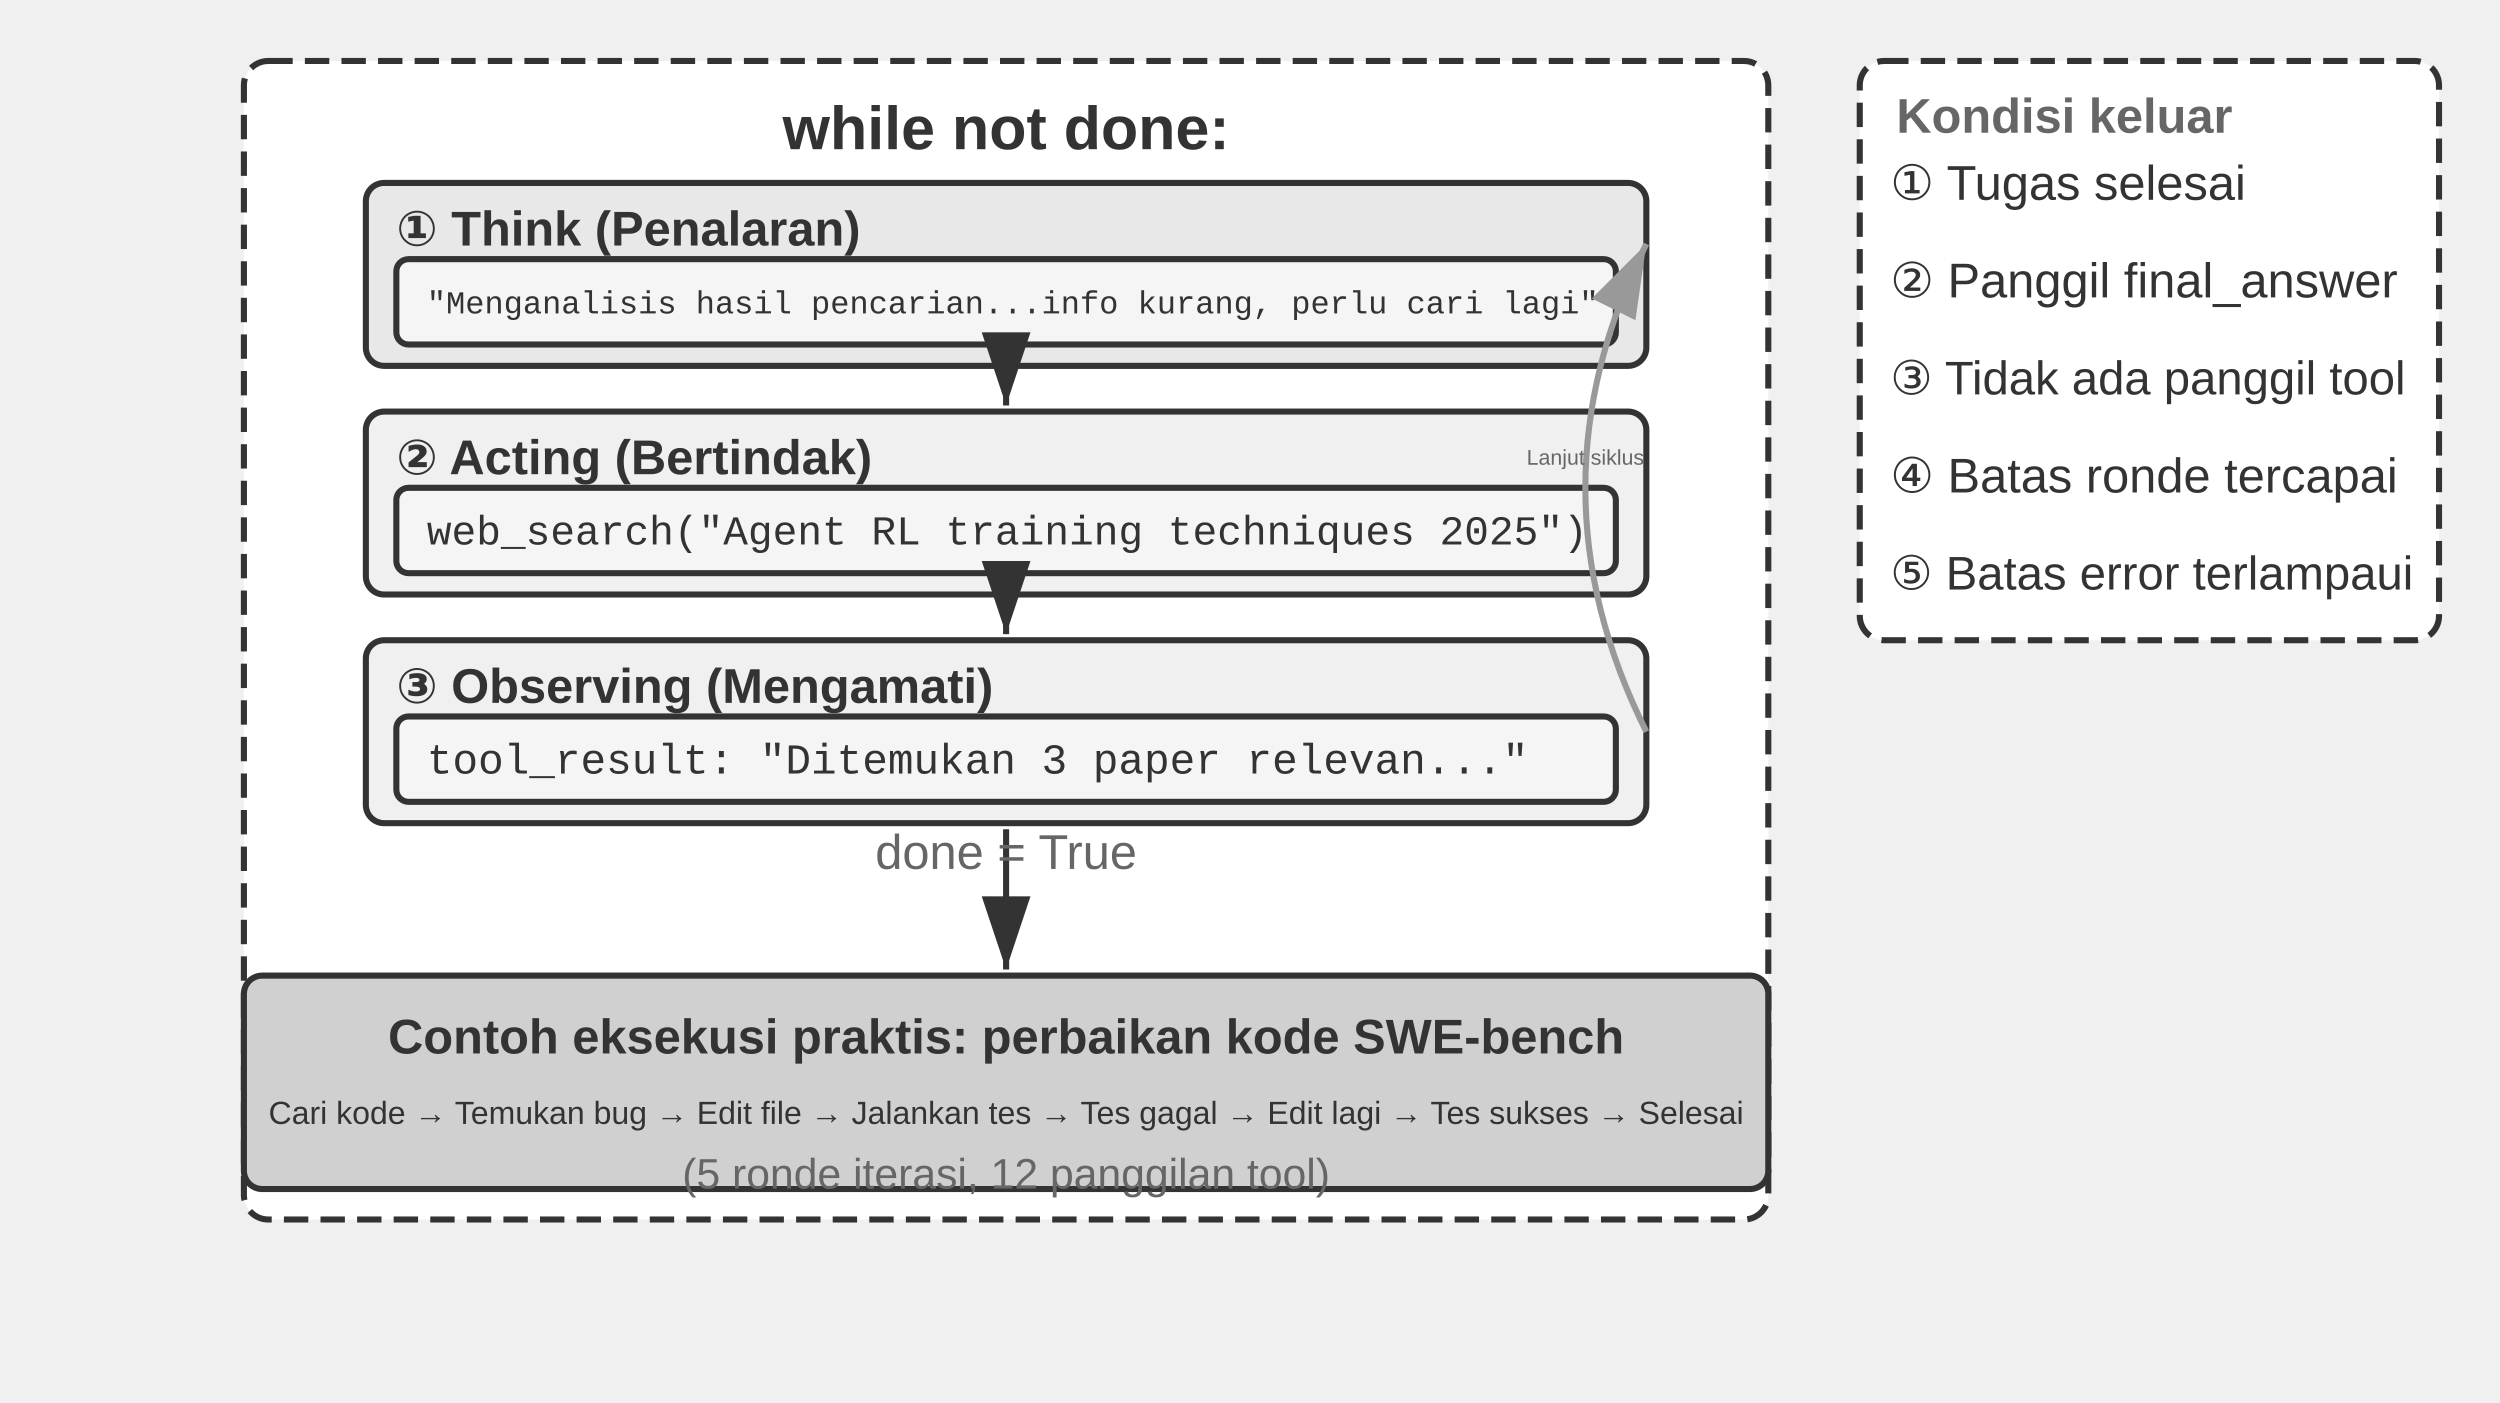
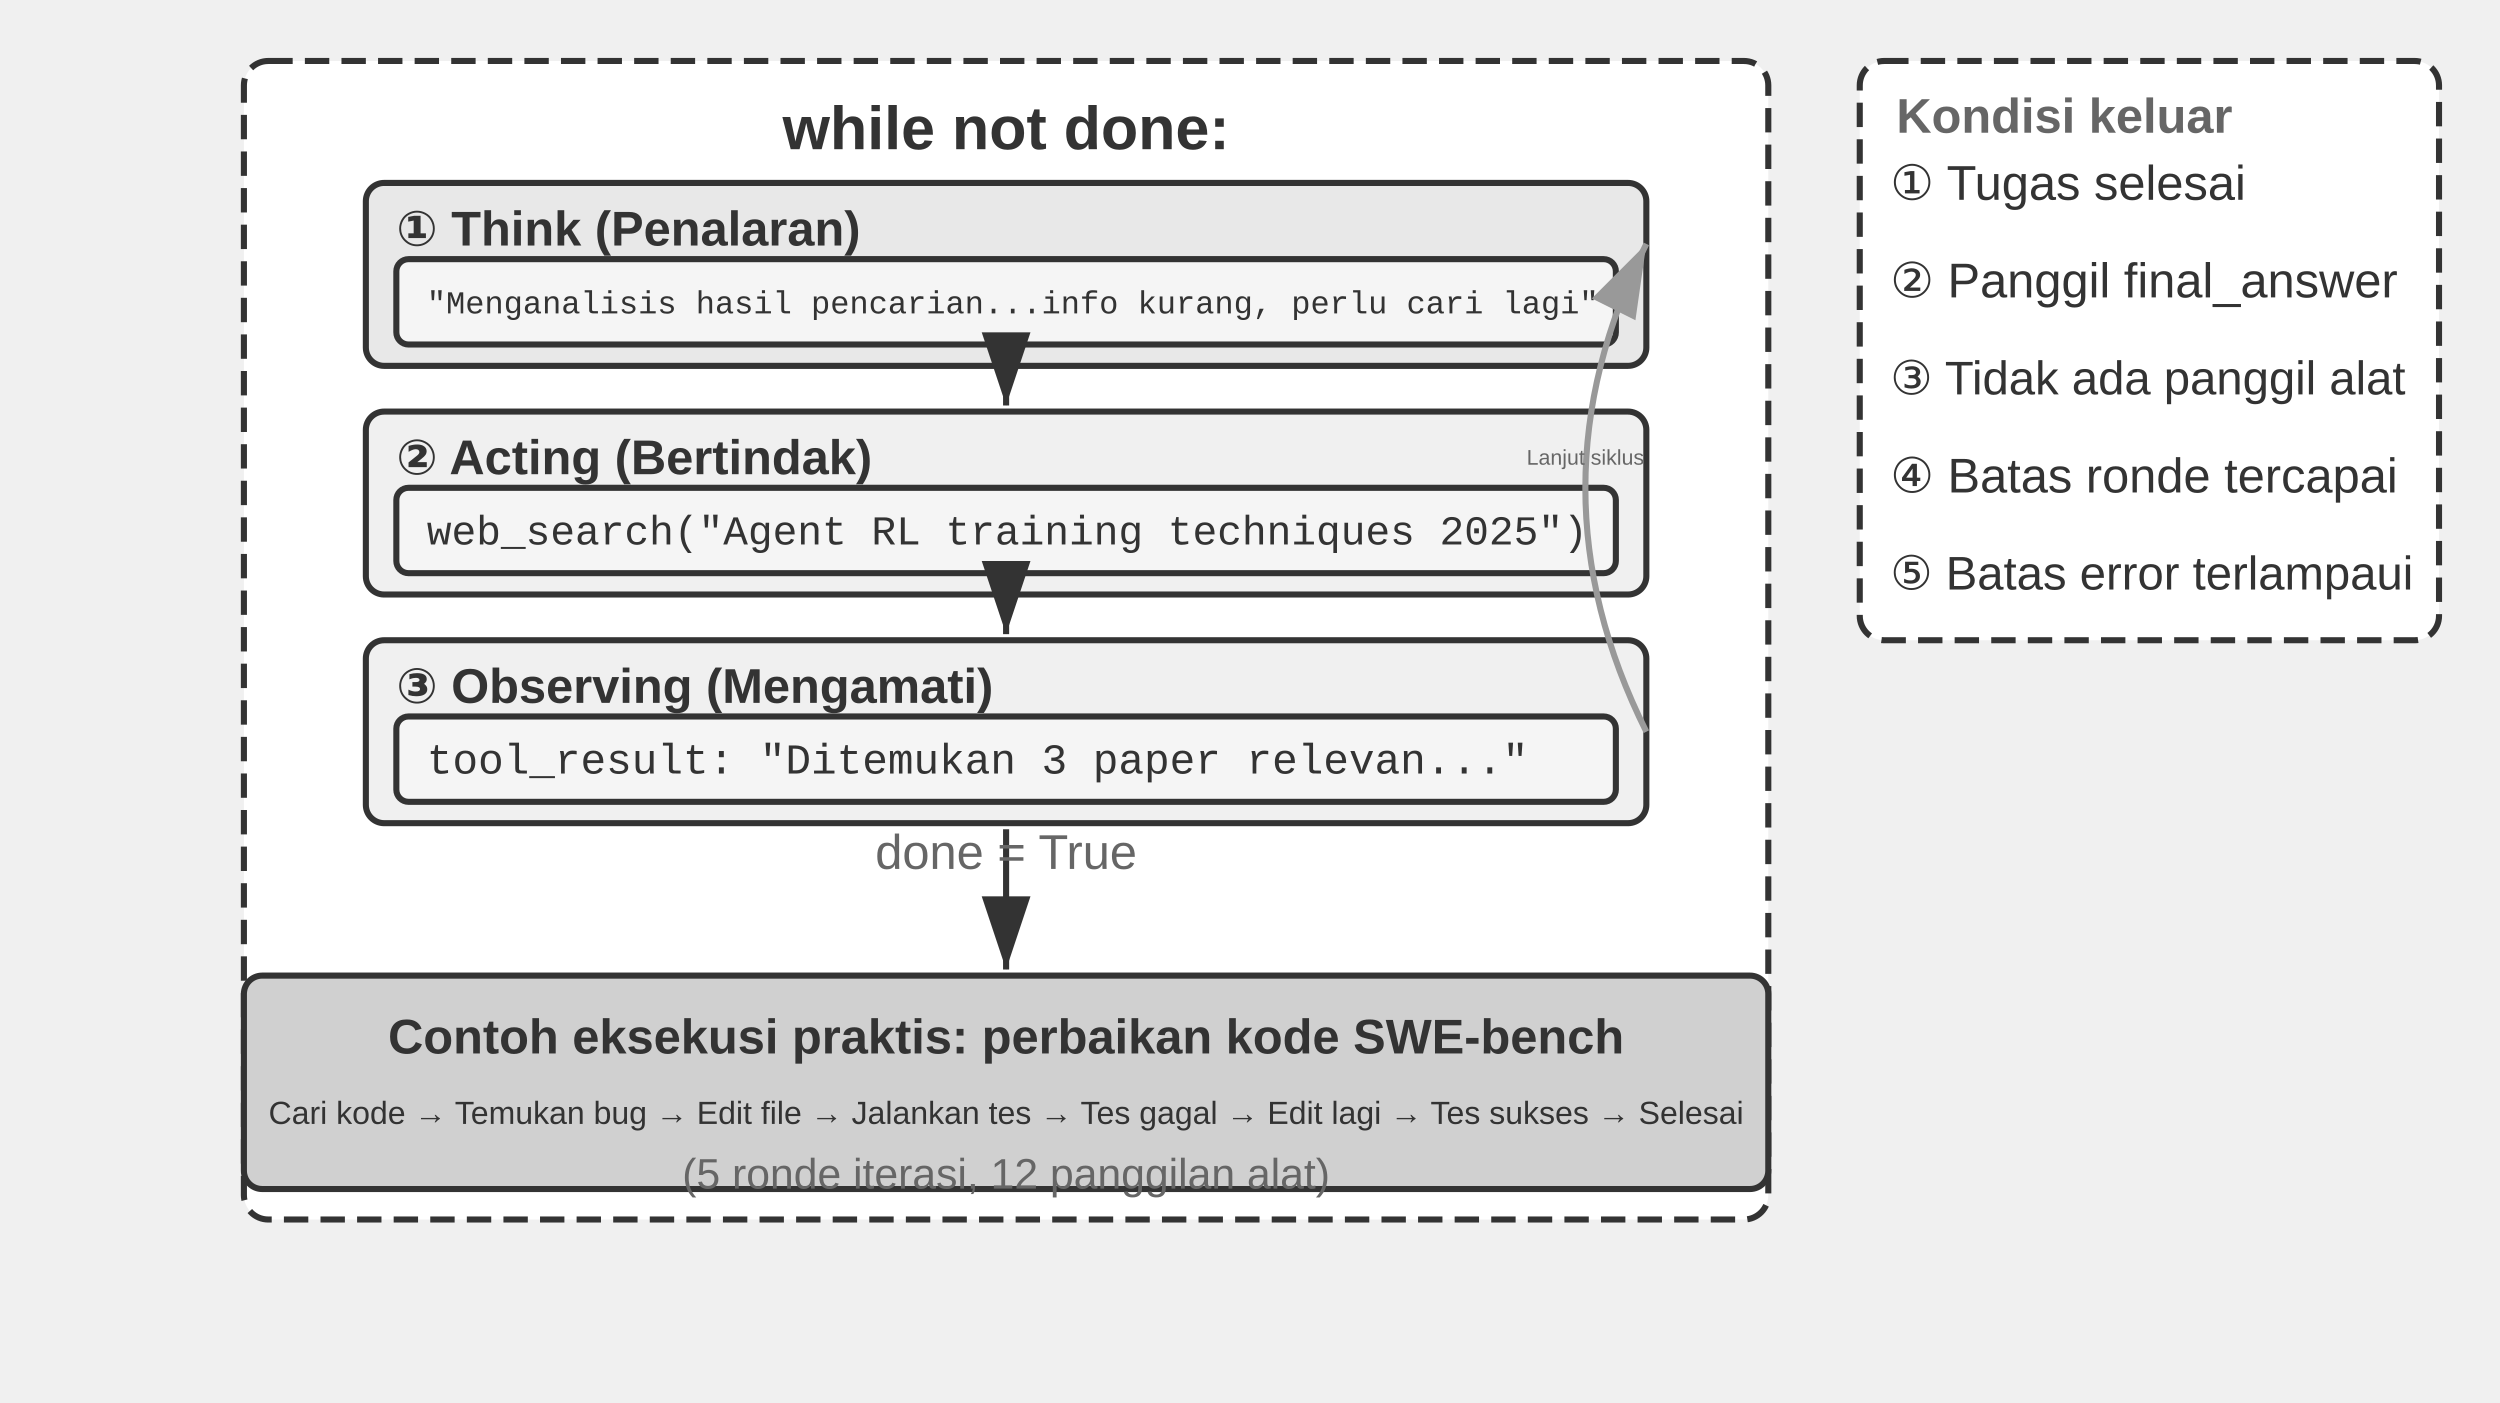
<svg xmlns="http://www.w3.org/2000/svg" viewBox="0 40 820 460" width="820" height="460" style="background:#ffffff">
  <defs>
    <marker id="ah" markerWidth="12" markerHeight="8" refX="12" refY="4" orient="auto">
      <polygon points="0 0, 12 4, 0 8" fill="#333333" />
    </marker>
    <marker id="ah-light" markerWidth="12" markerHeight="8" refX="12" refY="4" orient="auto">
      <polygon points="0 0, 12 4, 0 8" fill="#999999" />
    </marker>
  </defs>
  <rect x="80" y="60" width="500" height="380" rx="8" fill="#ffffff" stroke="#333333" stroke-width="2" stroke-dasharray="8,4" />
  <text x="330" y="82" font-family="Arial, 'Helvetica Neue', Helvetica, 'PingFang SC', 'Microsoft YaHei', sans-serif" font-size="20" fill="#333333" text-anchor="middle" dominant-baseline="central" font-weight="bold">while not done:</text>
  <rect x="120" y="100" width="420" height="60" rx="6" fill="#e8e8e8" stroke="#333333" stroke-width="2" />
  <text x="130" y="115" font-family="Arial, 'Helvetica Neue', Helvetica, 'PingFang SC', 'Microsoft YaHei', sans-serif" font-size="16" fill="#333333" text-anchor="start" dominant-baseline="central" font-weight="bold">① Think (Penalaran)</text>
  <rect x="130" y="125" width="400" height="28" rx="4" fill="#f5f5f5" stroke="#333333" stroke-width="2" />
  <text x="140" y="140" font-family="'Courier New', Courier, monospace" font-size="10.5" fill="#333333" text-anchor="start" dominant-baseline="central">"Menganalisis hasil pencarian...info kurang, perlu cari lagi"</text>
  <rect x="120" y="175" width="420" height="60" rx="6" fill="#f0f0f0" stroke="#333333" stroke-width="2" />
  <text x="130" y="190" font-family="Arial, 'Helvetica Neue', Helvetica, 'PingFang SC', 'Microsoft YaHei', sans-serif" font-size="16" fill="#333333" text-anchor="start" dominant-baseline="central" font-weight="bold">② Acting (Bertindak)</text>
  <rect x="130" y="200" width="400" height="28" rx="4" fill="#f5f5f5" stroke="#333333" stroke-width="2" />
  <text x="140" y="215" font-family="'Courier New', Courier, monospace" font-size="13.5" fill="#333333" text-anchor="start" dominant-baseline="central">web_search("Agent RL training techniques 2025")</text>
  <line x1="330" y1="162" x2="330" y2="173" stroke="#333333" stroke-width="2" marker-end="url(#ah)" />
  <rect x="120" y="250" width="420" height="60" rx="6" fill="#f0f0f0" stroke="#333333" stroke-width="2" />
  <text x="130" y="265" font-family="Arial, 'Helvetica Neue', Helvetica, 'PingFang SC', 'Microsoft YaHei', sans-serif" font-size="16" fill="#333333" text-anchor="start" dominant-baseline="central" font-weight="bold">③ Observing (Mengamati)</text>
  <rect x="130" y="275" width="400" height="28" rx="4" fill="#f5f5f5" stroke="#333333" stroke-width="2" />
  <text x="140" y="290" font-family="'Courier New', Courier, monospace" font-size="14" fill="#333333" text-anchor="start" dominant-baseline="central">tool_result: "Ditemukan 3 paper relevan..."</text>
  <line x1="330" y1="237" x2="330" y2="248" stroke="#333333" stroke-width="2" marker-end="url(#ah)" />
  <path d="M 540,280 Q 500.0,200.0 540,120" fill="none" stroke="#999999" stroke-width="2" marker-end="url(#ah-light)" />
  <text x="520.0" y="190.0" font-family="Arial, 'Helvetica Neue', Helvetica, 'PingFang SC', 'Microsoft YaHei', sans-serif" font-size="7" fill="#666666" text-anchor="middle" dominant-baseline="central" font-weight="normal">Lanjut siklus</text>
  <rect x="610" y="60" width="190" height="190" rx="8" fill="#ffffff" stroke="#333333" stroke-width="2" stroke-dasharray="8,4" />
  <text x="622" y="78" font-family="Arial, 'Helvetica Neue', Helvetica, 'PingFang SC', 'Microsoft YaHei', sans-serif" font-size="16" fill="#666666" text-anchor="start" dominant-baseline="central" font-weight="bold">Kondisi keluar</text>
  <text x="620" y="100" font-family="Arial, 'Helvetica Neue', Helvetica, 'PingFang SC', 'Microsoft YaHei', sans-serif" font-size="16" fill="#333333" text-anchor="start" dominant-baseline="central" font-weight="normal">① Tugas selesai</text>
  <text x="620" y="132" font-family="Arial, 'Helvetica Neue', Helvetica, 'PingFang SC', 'Microsoft YaHei', sans-serif" font-size="16" fill="#333333" text-anchor="start" dominant-baseline="central" font-weight="normal">② Panggil final_answer</text>
-   <text x="620" y="164" font-family="Arial, 'Helvetica Neue', Helvetica, 'PingFang SC', 'Microsoft YaHei', sans-serif" font-size="15.5" fill="#333333" text-anchor="start" dominant-baseline="central" font-weight="normal">③ Tidak ada panggil tool</text>
+   <text x="620" y="164" font-family="Arial, 'Helvetica Neue', Helvetica, 'PingFang SC', 'Microsoft YaHei', sans-serif" font-size="15.5" fill="#333333" text-anchor="start" dominant-baseline="central" font-weight="normal">③ Tidak ada panggil alat</text>
  <text x="620" y="196" font-family="Arial, 'Helvetica Neue', Helvetica, 'PingFang SC', 'Microsoft YaHei', sans-serif" font-size="16" fill="#333333" text-anchor="start" dominant-baseline="central" font-weight="normal">④ Batas ronde tercapai</text>
  <text x="620" y="228" font-family="Arial, 'Helvetica Neue', Helvetica, 'PingFang SC', 'Microsoft YaHei', sans-serif" font-size="15.5" fill="#333333" text-anchor="start" dominant-baseline="central" font-weight="normal">⑤ Batas error terlampaui</text>
  <rect x="80" y="360" width="500" height="70" rx="6" fill="#d0d0d0" stroke="#333333" stroke-width="2" />
  <text x="330" y="380" font-family="Arial, 'Helvetica Neue', Helvetica, 'PingFang SC', 'Microsoft YaHei', sans-serif" font-size="16" fill="#333333" text-anchor="middle" dominant-baseline="central" font-weight="bold">Contoh eksekusi praktis: perbaikan kode SWE-bench</text>
  <text x="330" y="405" font-family="Arial, 'Helvetica Neue', Helvetica, 'PingFang SC', 'Microsoft YaHei', sans-serif" font-size="10.5" fill="#333333" text-anchor="middle" dominant-baseline="central" font-weight="normal">Cari kode → Temukan bug → Edit file → Jalankan tes → Tes gagal → Edit lagi → Tes sukses → Selesai</text>
-   <text x="330" y="425" font-family="Arial, 'Helvetica Neue', Helvetica, 'PingFang SC', 'Microsoft YaHei', sans-serif" font-size="14" fill="#666666" text-anchor="middle" dominant-baseline="central" font-weight="normal">(5 ronde iterasi, 12 panggilan tool)</text>
+   <text x="330" y="425" font-family="Arial, 'Helvetica Neue', Helvetica, 'PingFang SC', 'Microsoft YaHei', sans-serif" font-size="14" fill="#666666" text-anchor="middle" dominant-baseline="central" font-weight="normal">(5 ronde iterasi, 12 panggilan alat)</text>
  <line x1="330" y1="312" x2="330" y2="358" stroke="#333333" stroke-width="2" marker-end="url(#ah)" />
  <text x="330.0" y="325.0" font-family="Arial, 'Helvetica Neue', Helvetica, 'PingFang SC', 'Microsoft YaHei', sans-serif" font-size="16" fill="#666666" text-anchor="middle">done = True</text>
</svg>
